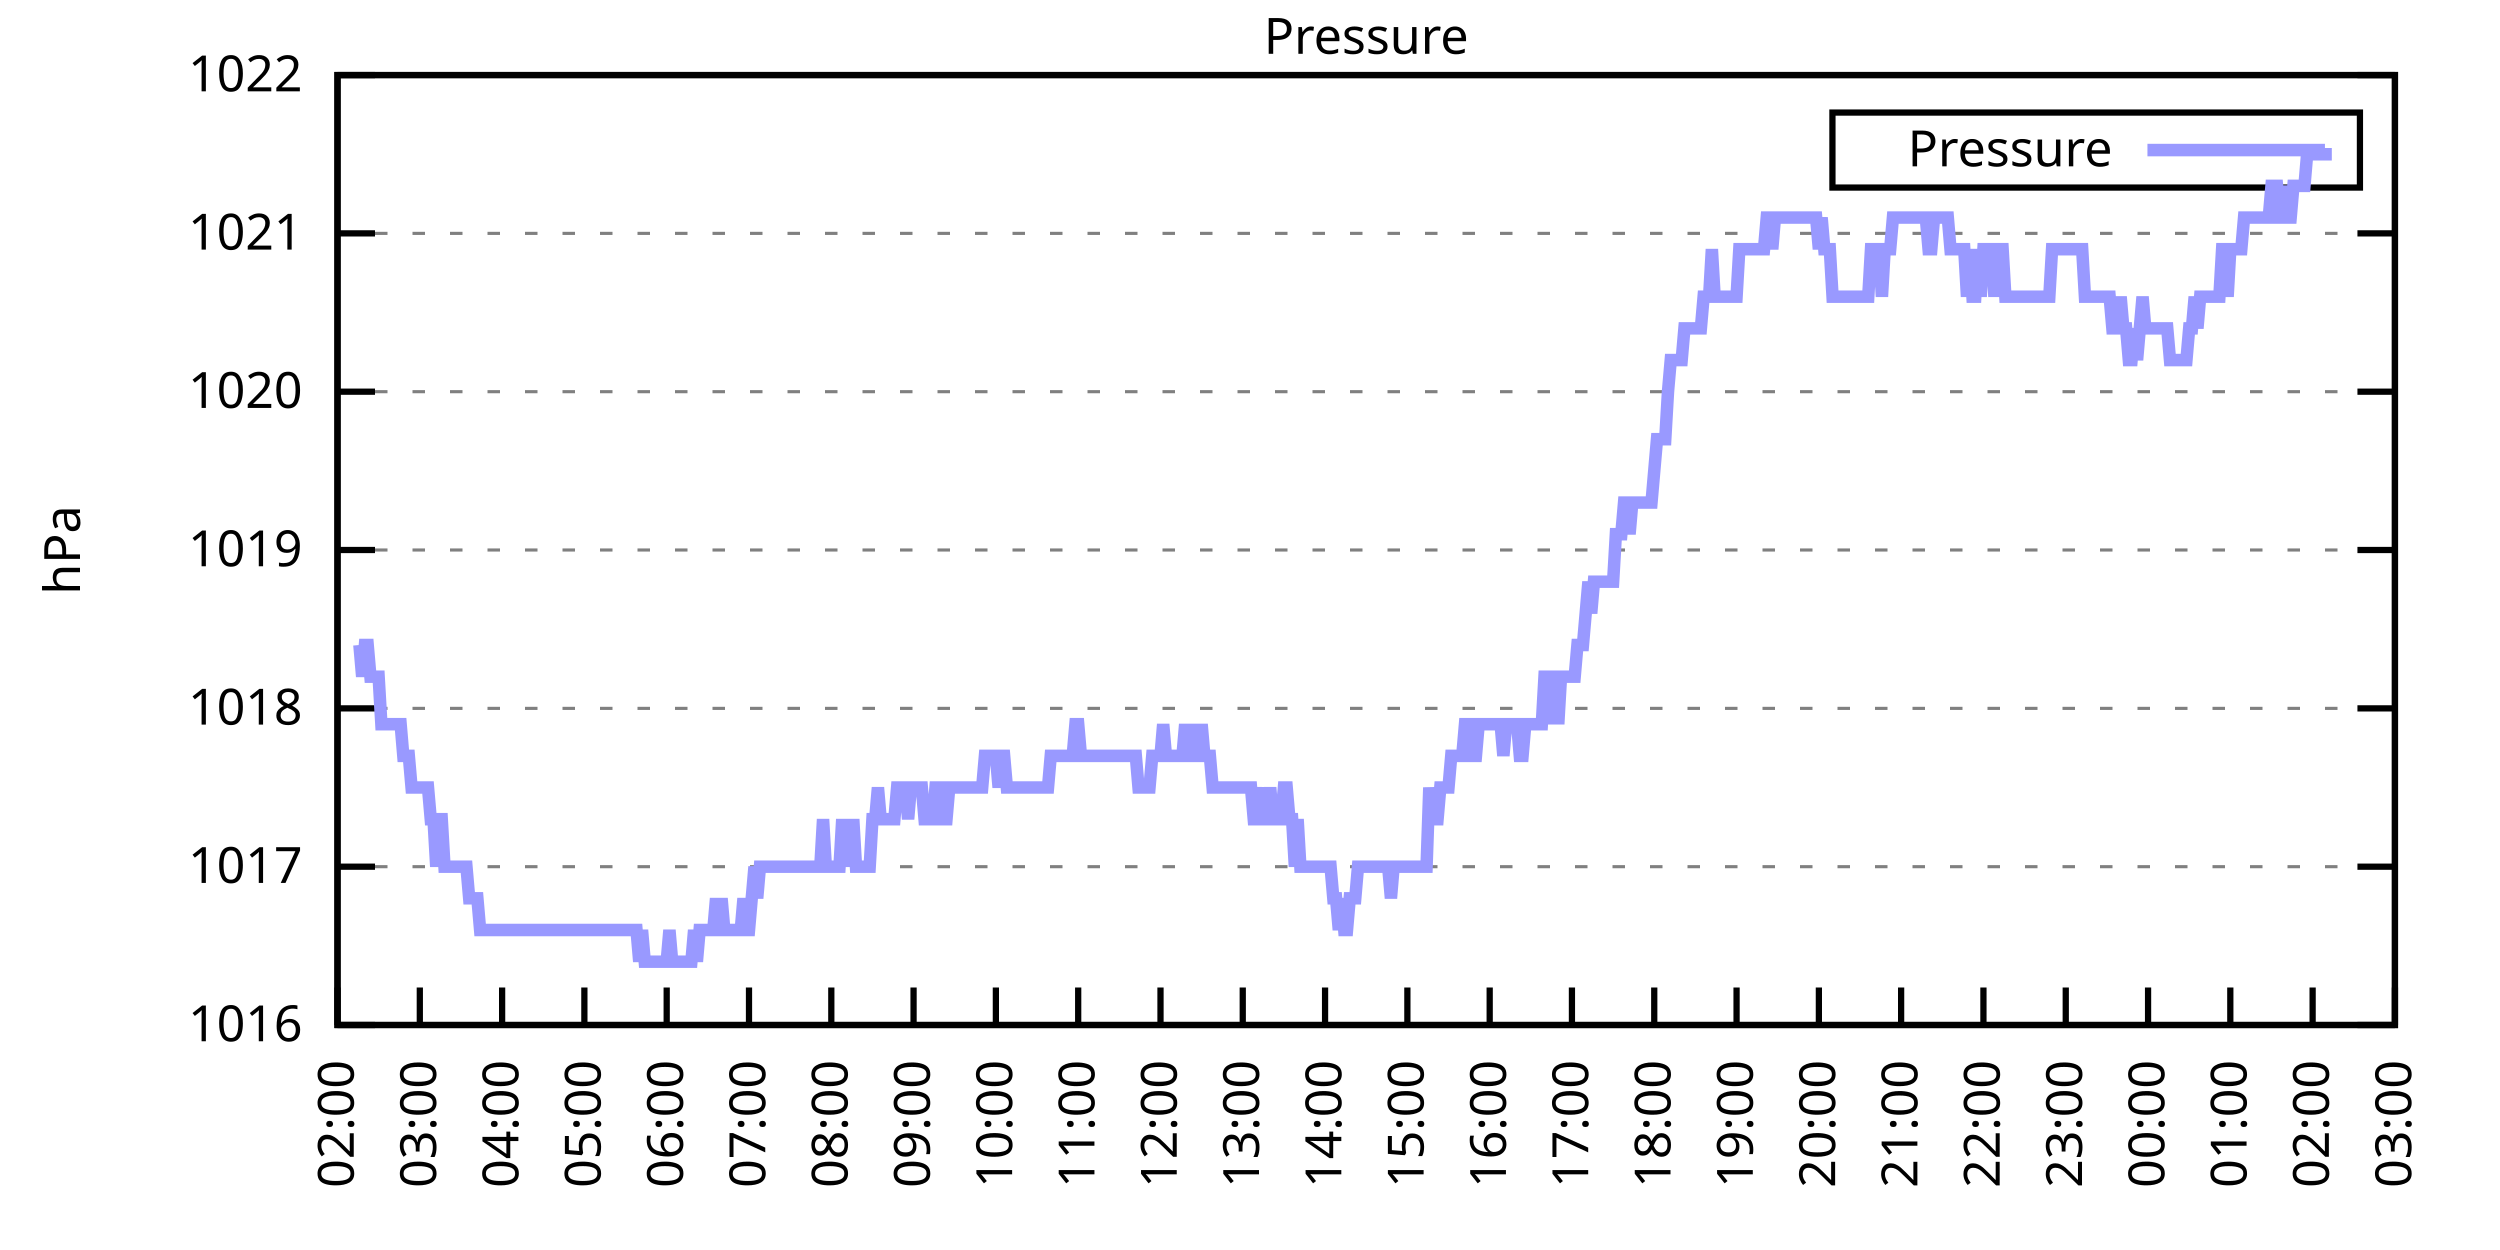
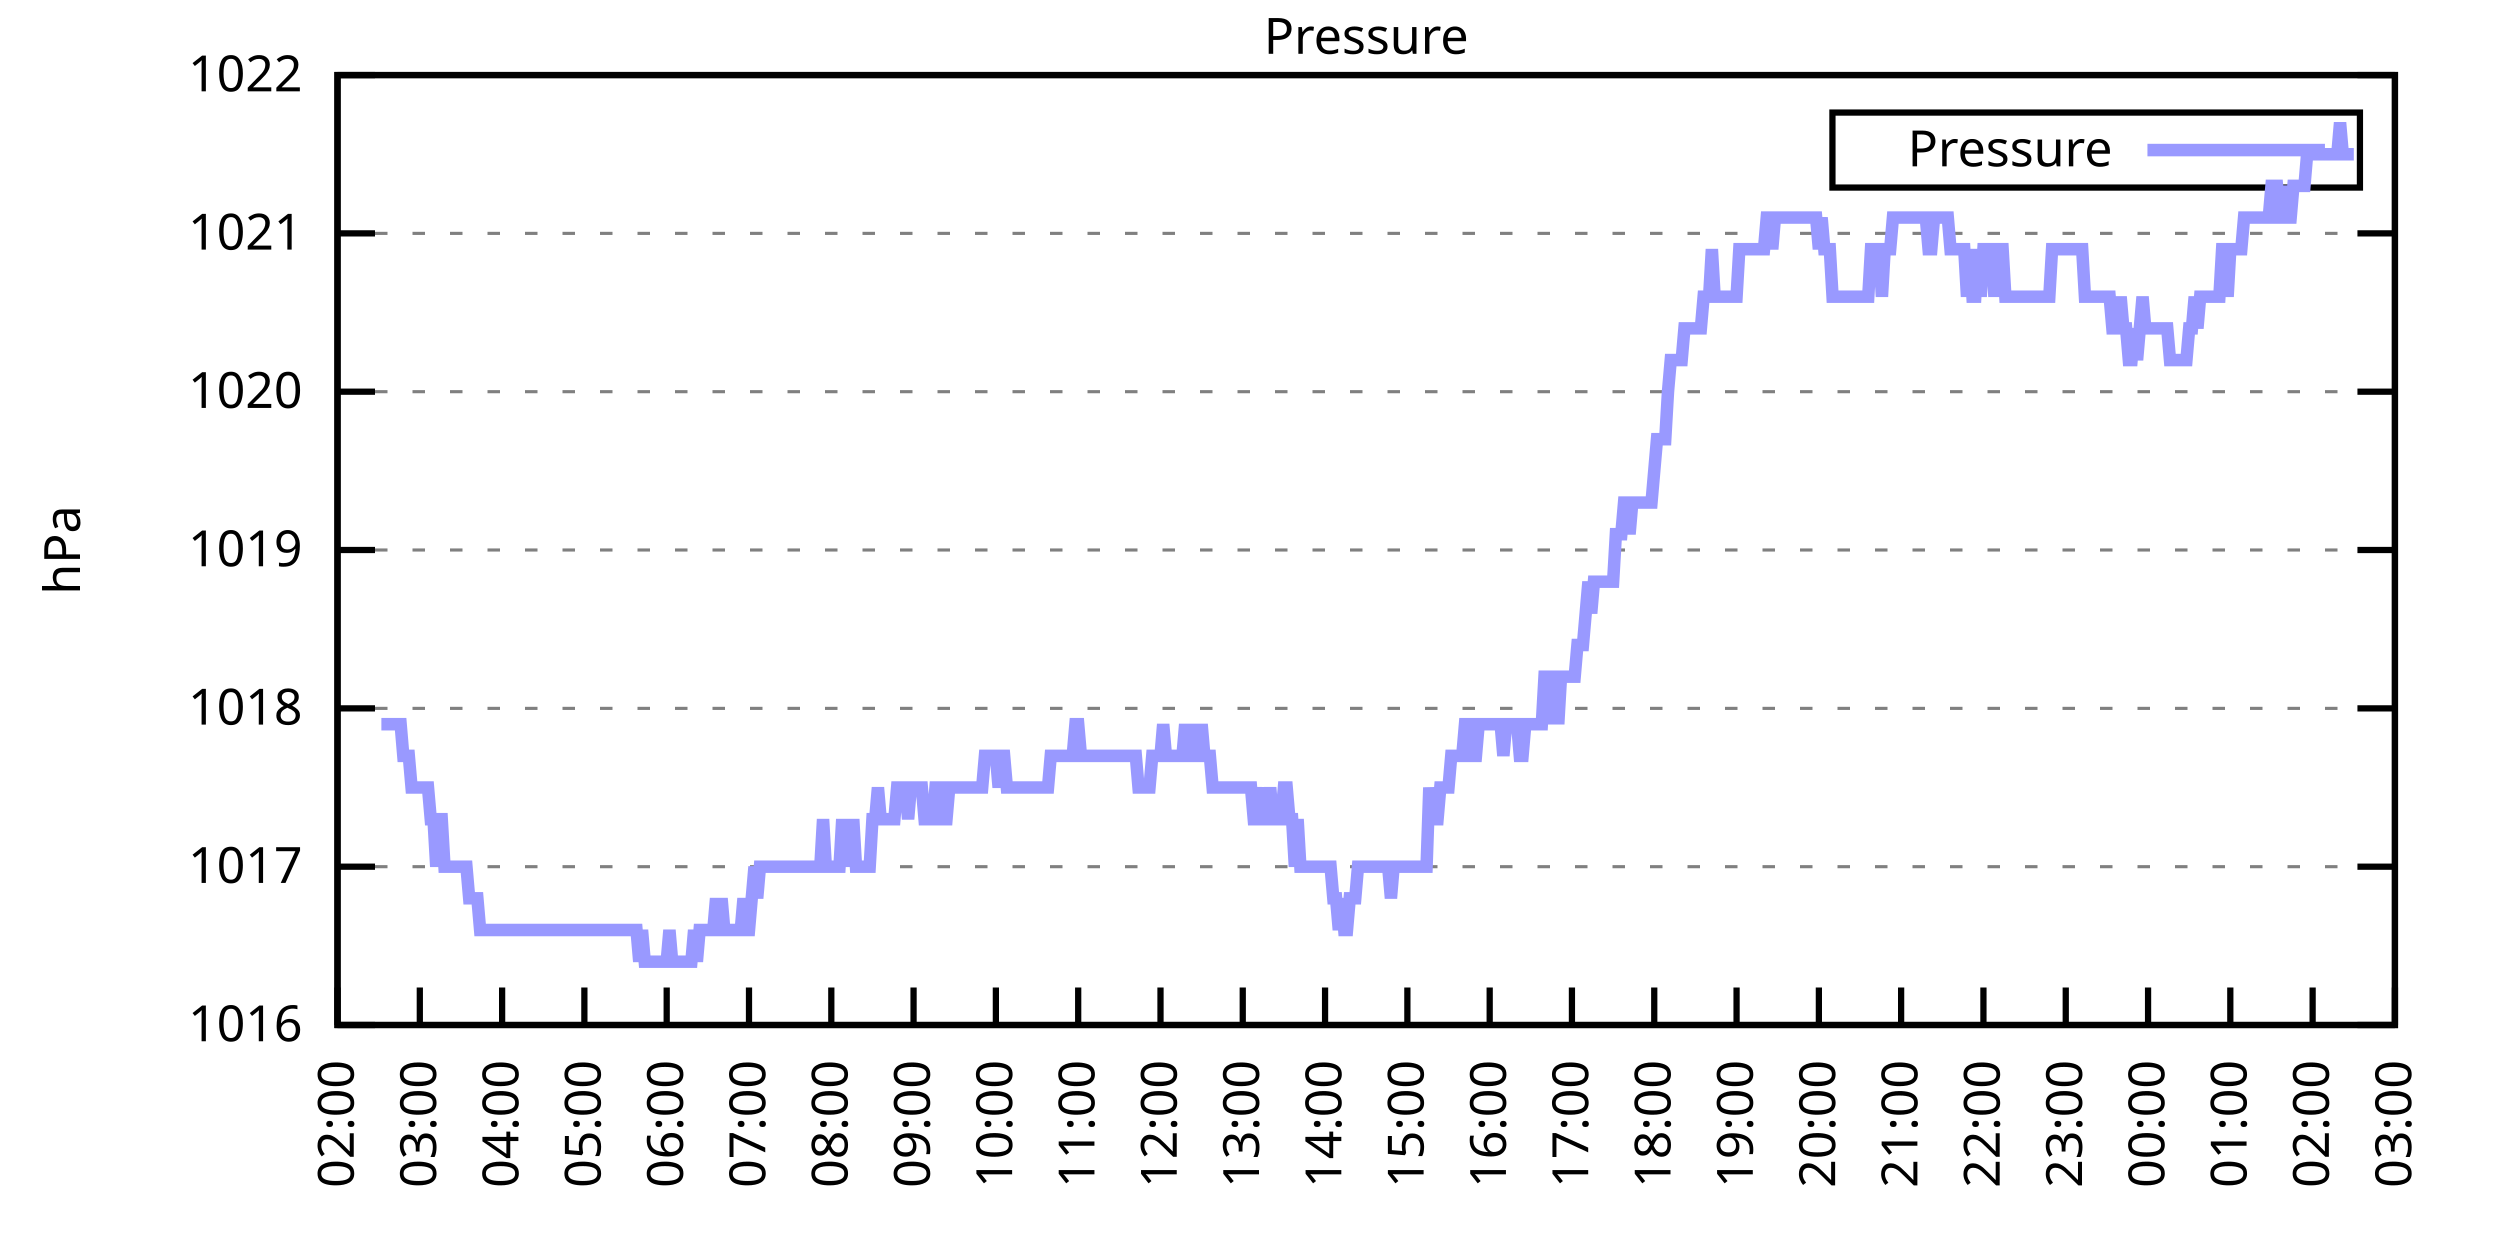
<svg xmlns="http://www.w3.org/2000/svg" xmlns:xlink="http://www.w3.org/1999/xlink" width="400" height="200" viewBox="0 0 400 200">
  <g id="gnuplot_canvas">
    <rect x="0" y="0" width="400" height="200" fill="none" />
    <defs>
      <circle id="gpDot" r="0.5" stroke-width="0.5" stroke="currentColor" />
      <path id="gpPt0" stroke-width="0.333" stroke="currentColor" d="M-1,0 h2 M0,-1 v2" />
      <path id="gpPt1" stroke-width="0.333" stroke="currentColor" d="M-1,-1 L1,1 M1,-1 L-1,1" />
      <path id="gpPt2" stroke-width="0.333" stroke="currentColor" d="M-1,0 L1,0 M0,-1 L0,1 M-1,-1 L1,1 M-1,1 L1,-1" />
      <rect id="gpPt3" stroke-width="0.333" stroke="currentColor" x="-1" y="-1" width="2" height="2" />
      <rect id="gpPt4" stroke-width="0.333" stroke="currentColor" fill="currentColor" x="-1" y="-1" width="2" height="2" />
      <circle id="gpPt5" stroke-width="0.333" stroke="currentColor" cx="0" cy="0" r="1" />
      <use xlink:href="#gpPt5" id="gpPt6" fill="currentColor" stroke="none" />
      <path id="gpPt7" stroke-width="0.333" stroke="currentColor" d="M0,-1.33 L-1.33,0.67 L1.33,0.67 z" />
      <use xlink:href="#gpPt7" id="gpPt8" fill="currentColor" stroke="none" />
      <use xlink:href="#gpPt7" id="gpPt9" stroke="currentColor" transform="rotate(180)" />
      <use xlink:href="#gpPt9" id="gpPt10" fill="currentColor" stroke="none" />
      <use xlink:href="#gpPt3" id="gpPt11" stroke="currentColor" transform="rotate(45)" />
      <use xlink:href="#gpPt11" id="gpPt12" fill="currentColor" stroke="none" />
      <path id="gpPt13" stroke-width="0.333" stroke="currentColor" d="M0,1.330 L1.265,0.411 L0.782,-1.067 L-0.782,-1.076 L-1.265,0.411 z" />
      <use xlink:href="#gpPt13" id="gpPt14" fill="currentColor" stroke="none" />
      <filter id="textbox" filterUnits="objectBoundingBox" x="0" y="0" height="1" width="1">
        <feFlood flood-color="white" flood-opacity="1" result="bgnd" />
        <feComposite in="SourceGraphic" in2="bgnd" operator="atop" />
      </filter>
      <filter id="greybox" filterUnits="objectBoundingBox" x="0" y="0" height="1" width="1">
        <feFlood flood-color="lightgrey" flood-opacity="1" result="grey" />
        <feComposite in="SourceGraphic" in2="grey" operator="atop" />
      </filter>
    </defs>
    <g fill="none" color="white" stroke="currentColor" stroke-width="1.00" stroke-linecap="butt" stroke-linejoin="miter">
</g>
    <g fill="none" color="black" stroke="currentColor" stroke-width="1.00" stroke-linecap="butt" stroke-linejoin="miter">
      <g stroke="none" shape-rendering="crispEdges">
        <polygon fill="rgb(255, 255, 255)" points="54.00,164.00 383.18,164.00 383.18,12.02 54.00,12.02 " />
      </g>
    </g>
    <g fill="none" color="black" stroke="currentColor" stroke-width="1.00" stroke-linecap="butt" stroke-linejoin="miter">
</g>
    <g fill="none" color="black" stroke="black" stroke-width="0.50" stroke-linecap="butt" stroke-linejoin="miter">
</g>
    <g fill="none" color="gray" stroke="currentColor" stroke-width="0.50" stroke-linecap="butt" stroke-linejoin="miter">
      <path stroke="gray" stroke-dasharray="2,4" class="gridline" d="M54.00,164.00 L383.19,164.00  " />
    </g>
    <g fill="none" color="gray" stroke="gray" stroke-width="1.00" stroke-linecap="butt" stroke-linejoin="miter">
</g>
    <g fill="none" color="black" stroke="currentColor" stroke-width="1.00" stroke-linecap="butt" stroke-linejoin="miter">
      <path stroke="black" d="M54.00,164.00 L60.00,164.00 M383.19,164.00 L377.19,164.00  " />
      <g transform="translate(48.40,166.60)" stroke="none" fill="black" font-family="Sans" font-size="8.00" text-anchor="end">
        <text>
          <tspan font-family="Sans"> 1016</tspan>
        </text>
      </g>
    </g>
    <g fill="none" color="black" stroke="currentColor" stroke-width="1.00" stroke-linecap="butt" stroke-linejoin="miter">
</g>
    <g fill="none" color="black" stroke="black" stroke-width="0.50" stroke-linecap="butt" stroke-linejoin="miter">
</g>
    <g fill="none" color="gray" stroke="currentColor" stroke-width="0.50" stroke-linecap="butt" stroke-linejoin="miter">
      <path stroke="gray" stroke-dasharray="2,4" class="gridline" d="M54.00,138.67 L383.19,138.67  " />
    </g>
    <g fill="none" color="gray" stroke="gray" stroke-width="1.00" stroke-linecap="butt" stroke-linejoin="miter">
</g>
    <g fill="none" color="black" stroke="currentColor" stroke-width="1.00" stroke-linecap="butt" stroke-linejoin="miter">
      <path stroke="black" d="M54.00,138.67 L60.00,138.67 M383.19,138.67 L377.19,138.67  " />
      <g transform="translate(48.40,141.27)" stroke="none" fill="black" font-family="Sans" font-size="8.00" text-anchor="end">
        <text>
          <tspan font-family="Sans"> 1017</tspan>
        </text>
      </g>
    </g>
    <g fill="none" color="black" stroke="currentColor" stroke-width="1.00" stroke-linecap="butt" stroke-linejoin="miter">
</g>
    <g fill="none" color="black" stroke="black" stroke-width="0.50" stroke-linecap="butt" stroke-linejoin="miter">
</g>
    <g fill="none" color="gray" stroke="currentColor" stroke-width="0.50" stroke-linecap="butt" stroke-linejoin="miter">
      <path stroke="gray" stroke-dasharray="2,4" class="gridline" d="M54.00,113.34 L383.19,113.34  " />
    </g>
    <g fill="none" color="gray" stroke="gray" stroke-width="1.00" stroke-linecap="butt" stroke-linejoin="miter">
</g>
    <g fill="none" color="black" stroke="currentColor" stroke-width="1.00" stroke-linecap="butt" stroke-linejoin="miter">
      <path stroke="black" d="M54.00,113.34 L60.00,113.34 M383.19,113.34 L377.19,113.34  " />
      <g transform="translate(48.40,115.94)" stroke="none" fill="black" font-family="Sans" font-size="8.00" text-anchor="end">
        <text>
          <tspan font-family="Sans"> 1018</tspan>
        </text>
      </g>
    </g>
    <g fill="none" color="black" stroke="currentColor" stroke-width="1.00" stroke-linecap="butt" stroke-linejoin="miter">
</g>
    <g fill="none" color="black" stroke="black" stroke-width="0.50" stroke-linecap="butt" stroke-linejoin="miter">
</g>
    <g fill="none" color="gray" stroke="currentColor" stroke-width="0.50" stroke-linecap="butt" stroke-linejoin="miter">
      <path stroke="gray" stroke-dasharray="2,4" class="gridline" d="M54.00,88.00 L383.19,88.00  " />
    </g>
    <g fill="none" color="gray" stroke="gray" stroke-width="1.00" stroke-linecap="butt" stroke-linejoin="miter">
</g>
    <g fill="none" color="black" stroke="currentColor" stroke-width="1.00" stroke-linecap="butt" stroke-linejoin="miter">
      <path stroke="black" d="M54.00,88.00 L60.00,88.00 M383.19,88.00 L377.19,88.00  " />
      <g transform="translate(48.40,90.60)" stroke="none" fill="black" font-family="Sans" font-size="8.00" text-anchor="end">
        <text>
          <tspan font-family="Sans"> 1019</tspan>
        </text>
      </g>
    </g>
    <g fill="none" color="black" stroke="currentColor" stroke-width="1.00" stroke-linecap="butt" stroke-linejoin="miter">
</g>
    <g fill="none" color="black" stroke="black" stroke-width="0.50" stroke-linecap="butt" stroke-linejoin="miter">
</g>
    <g fill="none" color="gray" stroke="currentColor" stroke-width="0.50" stroke-linecap="butt" stroke-linejoin="miter">
      <path stroke="gray" stroke-dasharray="2,4" class="gridline" d="M54.00,62.67 L383.19,62.67  " />
    </g>
    <g fill="none" color="gray" stroke="gray" stroke-width="1.00" stroke-linecap="butt" stroke-linejoin="miter">
</g>
    <g fill="none" color="black" stroke="currentColor" stroke-width="1.00" stroke-linecap="butt" stroke-linejoin="miter">
      <path stroke="black" d="M54.00,62.67 L60.00,62.67 M383.19,62.67 L377.19,62.67  " />
      <g transform="translate(48.40,65.27)" stroke="none" fill="black" font-family="Sans" font-size="8.00" text-anchor="end">
        <text>
          <tspan font-family="Sans"> 1020</tspan>
        </text>
      </g>
    </g>
    <g fill="none" color="black" stroke="currentColor" stroke-width="1.00" stroke-linecap="butt" stroke-linejoin="miter">
</g>
    <g fill="none" color="black" stroke="black" stroke-width="0.50" stroke-linecap="butt" stroke-linejoin="miter">
</g>
    <g fill="none" color="gray" stroke="currentColor" stroke-width="0.50" stroke-linecap="butt" stroke-linejoin="miter">
      <path stroke="gray" stroke-dasharray="2,4" class="gridline" d="M54.00,37.34 L383.19,37.34  " />
    </g>
    <g fill="none" color="gray" stroke="gray" stroke-width="1.00" stroke-linecap="butt" stroke-linejoin="miter">
</g>
    <g fill="none" color="black" stroke="currentColor" stroke-width="1.00" stroke-linecap="butt" stroke-linejoin="miter">
      <path stroke="black" d="M54.00,37.34 L60.00,37.34 M383.19,37.34 L377.19,37.34  " />
      <g transform="translate(48.40,39.94)" stroke="none" fill="black" font-family="Sans" font-size="8.00" text-anchor="end">
        <text>
          <tspan font-family="Sans"> 1021</tspan>
        </text>
      </g>
    </g>
    <g fill="none" color="black" stroke="currentColor" stroke-width="1.00" stroke-linecap="butt" stroke-linejoin="miter">
</g>
    <g fill="none" color="black" stroke="black" stroke-width="0.50" stroke-linecap="butt" stroke-linejoin="miter">
</g>
    <g fill="none" color="gray" stroke="currentColor" stroke-width="0.50" stroke-linecap="butt" stroke-linejoin="miter">
      <path stroke="gray" stroke-dasharray="2,4" class="gridline" d="M54.00,12.01 L383.19,12.01  " />
    </g>
    <g fill="none" color="gray" stroke="gray" stroke-width="1.00" stroke-linecap="butt" stroke-linejoin="miter">
</g>
    <g fill="none" color="black" stroke="currentColor" stroke-width="1.00" stroke-linecap="butt" stroke-linejoin="miter">
      <path stroke="black" d="M54.00,12.01 L60.00,12.01 M383.19,12.01 L377.19,12.01  " />
      <g transform="translate(48.40,14.61)" stroke="none" fill="black" font-family="Sans" font-size="8.00" text-anchor="end">
        <text>
          <tspan font-family="Sans"> 1022</tspan>
        </text>
      </g>
    </g>
    <g fill="none" color="black" stroke="currentColor" stroke-width="1.00" stroke-linecap="butt" stroke-linejoin="miter">
      <path stroke="black" d="M54.00,164.00 L54.00,158.00  " />
      <g transform="translate(56.60,169.60) rotate(270.00)" stroke="none" fill="black" font-family="Sans" font-size="8.00" text-anchor="end">
        <text>
          <tspan font-family="Sans">02:00</tspan>
        </text>
      </g>
    </g>
    <g fill="none" color="black" stroke="currentColor" stroke-width="1.00" stroke-linecap="butt" stroke-linejoin="miter">
      <path stroke="black" d="M67.17,164.00 L67.17,158.00  " />
      <g transform="translate(69.77,169.60) rotate(270.00)" stroke="none" fill="black" font-family="Sans" font-size="8.00" text-anchor="end">
        <text>
          <tspan font-family="Sans">03:00</tspan>
        </text>
      </g>
    </g>
    <g fill="none" color="black" stroke="currentColor" stroke-width="1.00" stroke-linecap="butt" stroke-linejoin="miter">
      <path stroke="black" d="M80.34,164.00 L80.34,158.00  " />
      <g transform="translate(82.94,169.60) rotate(270.00)" stroke="none" fill="black" font-family="Sans" font-size="8.00" text-anchor="end">
        <text>
          <tspan font-family="Sans">04:00</tspan>
        </text>
      </g>
    </g>
    <g fill="none" color="black" stroke="currentColor" stroke-width="1.00" stroke-linecap="butt" stroke-linejoin="miter">
      <path stroke="black" d="M93.50,164.00 L93.50,158.00  " />
      <g transform="translate(96.10,169.60) rotate(270.00)" stroke="none" fill="black" font-family="Sans" font-size="8.00" text-anchor="end">
        <text>
          <tspan font-family="Sans">05:00</tspan>
        </text>
      </g>
    </g>
    <g fill="none" color="black" stroke="currentColor" stroke-width="1.00" stroke-linecap="butt" stroke-linejoin="miter">
      <path stroke="black" d="M106.67,164.00 L106.67,158.00  " />
      <g transform="translate(109.27,169.60) rotate(270.00)" stroke="none" fill="black" font-family="Sans" font-size="8.00" text-anchor="end">
        <text>
          <tspan font-family="Sans">06:00</tspan>
        </text>
      </g>
    </g>
    <g fill="none" color="black" stroke="currentColor" stroke-width="1.00" stroke-linecap="butt" stroke-linejoin="miter">
      <path stroke="black" d="M119.84,164.00 L119.84,158.00  " />
      <g transform="translate(122.44,169.60) rotate(270.00)" stroke="none" fill="black" font-family="Sans" font-size="8.00" text-anchor="end">
        <text>
          <tspan font-family="Sans">07:00</tspan>
        </text>
      </g>
    </g>
    <g fill="none" color="black" stroke="currentColor" stroke-width="1.00" stroke-linecap="butt" stroke-linejoin="miter">
      <path stroke="black" d="M133.01,164.00 L133.01,158.00  " />
      <g transform="translate(135.61,169.60) rotate(270.00)" stroke="none" fill="black" font-family="Sans" font-size="8.00" text-anchor="end">
        <text>
          <tspan font-family="Sans">08:00</tspan>
        </text>
      </g>
    </g>
    <g fill="none" color="black" stroke="currentColor" stroke-width="1.00" stroke-linecap="butt" stroke-linejoin="miter">
      <path stroke="black" d="M146.17,164.00 L146.17,158.00  " />
      <g transform="translate(148.77,169.60) rotate(270.00)" stroke="none" fill="black" font-family="Sans" font-size="8.00" text-anchor="end">
        <text>
          <tspan font-family="Sans">09:00</tspan>
        </text>
      </g>
    </g>
    <g fill="none" color="black" stroke="currentColor" stroke-width="1.00" stroke-linecap="butt" stroke-linejoin="miter">
      <path stroke="black" d="M159.34,164.00 L159.34,158.00  " />
      <g transform="translate(161.94,169.60) rotate(270.00)" stroke="none" fill="black" font-family="Sans" font-size="8.00" text-anchor="end">
        <text>
          <tspan font-family="Sans">10:00</tspan>
        </text>
      </g>
    </g>
    <g fill="none" color="black" stroke="currentColor" stroke-width="1.00" stroke-linecap="butt" stroke-linejoin="miter">
      <path stroke="black" d="M172.51,164.00 L172.51,158.00  " />
      <g transform="translate(175.11,169.60) rotate(270.00)" stroke="none" fill="black" font-family="Sans" font-size="8.00" text-anchor="end">
        <text>
          <tspan font-family="Sans">11:00</tspan>
        </text>
      </g>
    </g>
    <g fill="none" color="black" stroke="currentColor" stroke-width="1.00" stroke-linecap="butt" stroke-linejoin="miter">
      <path stroke="black" d="M185.68,164.00 L185.68,158.00  " />
      <g transform="translate(188.28,169.60) rotate(270.00)" stroke="none" fill="black" font-family="Sans" font-size="8.00" text-anchor="end">
        <text>
          <tspan font-family="Sans">12:00</tspan>
        </text>
      </g>
    </g>
    <g fill="none" color="black" stroke="currentColor" stroke-width="1.00" stroke-linecap="butt" stroke-linejoin="miter">
      <path stroke="black" d="M198.84,164.00 L198.84,158.00  " />
      <g transform="translate(201.44,169.60) rotate(270.00)" stroke="none" fill="black" font-family="Sans" font-size="8.00" text-anchor="end">
        <text>
          <tspan font-family="Sans">13:00</tspan>
        </text>
      </g>
    </g>
    <g fill="none" color="black" stroke="currentColor" stroke-width="1.00" stroke-linecap="butt" stroke-linejoin="miter">
      <path stroke="black" d="M212.01,164.00 L212.01,158.00  " />
      <g transform="translate(214.61,169.60) rotate(270.00)" stroke="none" fill="black" font-family="Sans" font-size="8.00" text-anchor="end">
        <text>
          <tspan font-family="Sans">14:00</tspan>
        </text>
      </g>
    </g>
    <g fill="none" color="black" stroke="currentColor" stroke-width="1.00" stroke-linecap="butt" stroke-linejoin="miter">
      <path stroke="black" d="M225.18,164.00 L225.18,158.00  " />
      <g transform="translate(227.78,169.60) rotate(270.00)" stroke="none" fill="black" font-family="Sans" font-size="8.00" text-anchor="end">
        <text>
          <tspan font-family="Sans">15:00</tspan>
        </text>
      </g>
    </g>
    <g fill="none" color="black" stroke="currentColor" stroke-width="1.00" stroke-linecap="butt" stroke-linejoin="miter">
      <path stroke="black" d="M238.35,164.00 L238.35,158.00  " />
      <g transform="translate(240.95,169.60) rotate(270.00)" stroke="none" fill="black" font-family="Sans" font-size="8.00" text-anchor="end">
        <text>
          <tspan font-family="Sans">16:00</tspan>
        </text>
      </g>
    </g>
    <g fill="none" color="black" stroke="currentColor" stroke-width="1.00" stroke-linecap="butt" stroke-linejoin="miter">
      <path stroke="black" d="M251.51,164.00 L251.51,158.00  " />
      <g transform="translate(254.11,169.60) rotate(270.00)" stroke="none" fill="black" font-family="Sans" font-size="8.00" text-anchor="end">
        <text>
          <tspan font-family="Sans">17:00</tspan>
        </text>
      </g>
    </g>
    <g fill="none" color="black" stroke="currentColor" stroke-width="1.00" stroke-linecap="butt" stroke-linejoin="miter">
      <path stroke="black" d="M264.68,164.00 L264.68,158.00  " />
      <g transform="translate(267.28,169.60) rotate(270.00)" stroke="none" fill="black" font-family="Sans" font-size="8.00" text-anchor="end">
        <text>
          <tspan font-family="Sans">18:00</tspan>
        </text>
      </g>
    </g>
    <g fill="none" color="black" stroke="currentColor" stroke-width="1.00" stroke-linecap="butt" stroke-linejoin="miter">
      <path stroke="black" d="M277.85,164.00 L277.85,158.00  " />
      <g transform="translate(280.45,169.60) rotate(270.00)" stroke="none" fill="black" font-family="Sans" font-size="8.00" text-anchor="end">
        <text>
          <tspan font-family="Sans">19:00</tspan>
        </text>
      </g>
    </g>
    <g fill="none" color="black" stroke="currentColor" stroke-width="1.00" stroke-linecap="butt" stroke-linejoin="miter">
      <path stroke="black" d="M291.02,164.00 L291.02,158.00  " />
      <g transform="translate(293.62,169.60) rotate(270.00)" stroke="none" fill="black" font-family="Sans" font-size="8.00" text-anchor="end">
        <text>
          <tspan font-family="Sans">20:00</tspan>
        </text>
      </g>
    </g>
    <g fill="none" color="black" stroke="currentColor" stroke-width="1.00" stroke-linecap="butt" stroke-linejoin="miter">
      <path stroke="black" d="M304.18,164.00 L304.18,158.00  " />
      <g transform="translate(306.78,169.60) rotate(270.00)" stroke="none" fill="black" font-family="Sans" font-size="8.00" text-anchor="end">
        <text>
          <tspan font-family="Sans">21:00</tspan>
        </text>
      </g>
    </g>
    <g fill="none" color="black" stroke="currentColor" stroke-width="1.00" stroke-linecap="butt" stroke-linejoin="miter">
      <path stroke="black" d="M317.35,164.00 L317.35,158.00  " />
      <g transform="translate(319.95,169.60) rotate(270.00)" stroke="none" fill="black" font-family="Sans" font-size="8.00" text-anchor="end">
        <text>
          <tspan font-family="Sans">22:00</tspan>
        </text>
      </g>
    </g>
    <g fill="none" color="black" stroke="currentColor" stroke-width="1.00" stroke-linecap="butt" stroke-linejoin="miter">
      <path stroke="black" d="M330.52,164.00 L330.52,158.00  " />
      <g transform="translate(333.12,169.60) rotate(270.00)" stroke="none" fill="black" font-family="Sans" font-size="8.00" text-anchor="end">
        <text>
          <tspan font-family="Sans">23:00</tspan>
        </text>
      </g>
    </g>
    <g fill="none" color="black" stroke="currentColor" stroke-width="1.00" stroke-linecap="butt" stroke-linejoin="miter">
      <path stroke="black" d="M343.69,164.00 L343.69,158.00  " />
      <g transform="translate(346.29,169.60) rotate(270.00)" stroke="none" fill="black" font-family="Sans" font-size="8.00" text-anchor="end">
        <text>
          <tspan font-family="Sans">00:00</tspan>
        </text>
      </g>
    </g>
    <g fill="none" color="black" stroke="currentColor" stroke-width="1.00" stroke-linecap="butt" stroke-linejoin="miter">
      <path stroke="black" d="M356.85,164.00 L356.85,158.00  " />
      <g transform="translate(359.45,169.60) rotate(270.00)" stroke="none" fill="black" font-family="Sans" font-size="8.00" text-anchor="end">
        <text>
          <tspan font-family="Sans">01:00</tspan>
        </text>
      </g>
    </g>
    <g fill="none" color="black" stroke="currentColor" stroke-width="1.00" stroke-linecap="butt" stroke-linejoin="miter">
      <path stroke="black" d="M370.02,164.00 L370.02,158.00  " />
      <g transform="translate(372.62,169.60) rotate(270.00)" stroke="none" fill="black" font-family="Sans" font-size="8.00" text-anchor="end">
        <text>
          <tspan font-family="Sans">02:00</tspan>
        </text>
      </g>
    </g>
    <g fill="none" color="black" stroke="currentColor" stroke-width="1.00" stroke-linecap="butt" stroke-linejoin="miter">
      <path stroke="black" d="M383.19,164.00 L383.19,158.00  " />
      <g transform="translate(385.79,169.60) rotate(270.00)" stroke="none" fill="black" font-family="Sans" font-size="8.00" text-anchor="end">
        <text>
          <tspan font-family="Sans">03:00</tspan>
        </text>
      </g>
    </g>
    <g fill="none" color="black" stroke="currentColor" stroke-width="1.00" stroke-linecap="butt" stroke-linejoin="miter">
</g>
    <g fill="none" color="black" stroke="currentColor" stroke-width="1.00" stroke-linecap="butt" stroke-linejoin="miter">
      <path stroke="black" d="M54.00,12.01 L54.00,164.00 L383.19,164.00 L383.19,12.01 L54.00,12.01 Z  " />
    </g>
    <g fill="none" color="black" stroke="currentColor" stroke-width="1.00" stroke-linecap="butt" stroke-linejoin="miter">
</g>
    <g fill="none" color="black" stroke="currentColor" stroke-width="1.00" stroke-linecap="butt" stroke-linejoin="miter">
      <path stroke="black" d="M293.19,30.01 L293.19,18.01 L377.59,18.01 L377.59,30.01 L293.19,30.01 Z  " />
    </g>
    <g id="Pressure_plot_1">
      <g fill="none" color="white" stroke="black" stroke-width="2.00" stroke-linecap="butt" stroke-linejoin="miter">
</g>
      <g fill="none" color="black" stroke="currentColor" stroke-width="2.00" stroke-linecap="butt" stroke-linejoin="miter">
        <g transform="translate(337.99,26.61)" stroke="none" fill="black" font-family="Sans" font-size="8.00" text-anchor="end">
          <text>
            <tspan font-family="Sans">Pressure</tspan>
          </text>
        </g>
      </g>
      <g fill="none" color="black" stroke="currentColor" stroke-width="2.00" stroke-linecap="butt" stroke-linejoin="miter">
-         <path stroke="rgb(153, 153, 255)" d="M343.59,24.01 L371.99,24.01 M57.51,103.20 L57.95,108.27 L58.39,103.20 L58.83,103.20 L59.27,108.27 L59.71,108.27   L60.14,108.27 L60.58,108.27 L61.02,115.87 L61.46,115.87 L61.90,115.87 L62.34,115.87 L62.78,115.87 L63.22,115.87   L63.66,115.87 L64.10,115.87 L64.53,120.94 L64.97,120.94 L65.41,120.94 L65.85,126.00 L66.29,126.00 L66.73,126.00   L67.17,126.00 L67.61,126.00 L68.05,126.00 L68.48,126.00 L68.92,131.07 L69.36,131.07 L69.80,138.67 L70.24,131.07   L70.68,131.07 L71.12,138.67 L71.56,138.67 L72.00,138.67 L72.43,138.67 L72.87,138.67 L73.31,138.67 L73.75,138.67   L74.19,138.67 L74.63,138.67 L75.07,143.73 L75.51,143.73 L75.95,143.73 L76.38,143.73 L76.82,148.80 L77.26,148.80   L77.70,148.80 L78.14,148.80 L78.58,148.80 L79.02,148.80 L79.46,148.80 L79.90,148.80 L80.34,148.80 L80.77,148.80   L81.21,148.80 L81.65,148.80 L82.09,148.80 L82.53,148.80 L82.97,148.80 L83.41,148.80 L83.85,148.80 L84.29,148.80   L84.72,148.80 L85.16,148.80 L85.60,148.80 L86.04,148.80 L86.48,148.80 L86.92,148.80 L87.36,148.80 L87.80,148.80   L88.24,148.80 L88.67,148.80 L89.11,148.80 L89.55,148.80 L89.99,148.80 L90.43,148.80 L90.87,148.80 L91.31,148.80   L91.75,148.80 L92.19,148.80 L92.62,148.80 L93.06,148.80 L93.50,148.80 L93.94,148.80 L94.38,148.80 L94.82,148.80   L95.26,148.80 L95.70,148.80 L96.14,148.80 L96.58,148.80 L97.01,148.80 L97.45,148.80 L97.89,148.80 L98.33,148.80   L98.77,148.80 L99.21,148.80 L99.65,148.80 L100.09,148.80 L100.53,148.80 L100.96,148.80 L101.40,148.80 L101.84,148.80   L102.28,153.87 L102.72,148.80 L103.16,153.87 L103.60,153.87 L104.04,153.87 L104.48,153.87 L104.91,153.87 L105.35,153.87   L105.79,153.87 L106.23,153.87 L106.67,153.87 L107.11,148.80 L107.55,153.87 L107.99,153.87 L108.43,153.87 L108.87,153.87   L109.30,153.87 L109.74,153.87 L110.18,153.87 L110.62,153.87 L111.06,148.80 L111.50,153.87 L111.94,148.80 L112.38,148.80   L112.82,148.80 L113.25,148.80 L113.69,148.80 L114.13,148.80 L114.57,143.73 L115.01,148.80 L115.45,143.73 L115.89,148.80   L116.33,148.80 L116.77,148.80 L117.20,148.80 L117.64,148.80 L118.08,148.80 L118.52,148.80 L118.96,143.73 L119.40,148.80   L119.84,148.80 L120.28,143.73 L120.72,138.67 L121.15,143.73 L121.59,138.67 L122.03,138.67 L122.47,138.67 L122.91,138.67   L123.35,138.67 L123.79,138.67 L124.23,138.67 L124.67,138.67 L125.11,138.67 L125.54,138.67 L125.98,138.67 L126.42,138.67   L126.86,138.67 L127.30,138.67 L127.74,138.67 L128.18,138.67 L128.62,138.67 L129.06,138.67 L129.49,138.67 L129.93,138.67   L130.37,138.67 L130.81,138.67 L131.25,138.67 L131.69,131.07 L132.13,138.67 L132.57,138.67 L133.01,138.67 L133.44,138.67   L133.88,138.67 L134.32,138.67 L134.76,131.07 L135.20,138.67 L135.64,131.07 L136.08,138.67 L136.52,131.07 L136.96,138.67   L137.39,138.67 L137.83,138.67 L138.27,138.67 L138.71,138.67 L139.15,138.67 L139.59,131.07 L140.03,131.07 L140.47,126.00   L140.91,131.07 L141.35,131.07 L141.78,131.07 L142.22,131.07 L142.66,131.07 L143.10,131.07 L143.54,126.00 L143.98,126.00   L144.42,126.00 L144.86,126.00 L145.30,131.07 L145.73,126.00 L146.17,126.00 L146.61,126.00 L147.05,126.00 L147.49,126.00   L147.93,131.07 L148.37,131.07 L148.81,131.07 L149.25,131.07 L149.68,126.00 L150.12,126.00 L150.56,126.00 L151.00,131.07   L151.44,131.07 L151.88,126.00 L152.32,126.00 L152.76,126.00 L153.20,126.00 L153.63,126.00 L154.07,126.00 L154.51,126.00   L154.95,126.00 L155.39,126.00 L155.83,126.00 L156.27,126.00 L156.71,126.00 L157.15,126.00 L157.59,120.94 L158.02,120.94   L158.46,120.94 L158.90,120.94 L159.34,120.94 L159.78,126.00 L160.22,120.94 L160.66,120.94 L161.10,126.00 L161.54,126.00   L161.97,126.00 L162.41,126.00 L162.85,126.00 L163.29,126.00 L163.73,126.00 L164.17,126.00 L164.61,126.00 L165.05,126.00   L165.49,126.00 L165.92,126.00 L166.36,126.00 L166.80,126.00 L167.24,126.00 L167.68,126.00 L168.12,120.94 L168.56,120.94   L169.00,120.94 L169.44,120.94 L169.87,120.94 L170.31,120.94 L170.75,120.94 L171.19,120.94 L171.63,120.94 L172.07,115.87   L172.51,115.87 L172.95,120.94 L173.39,120.94 L173.83,120.94 L174.26,120.94 L174.70,120.94 L175.14,120.94 L175.58,120.94   L176.02,120.94 L176.46,120.94 L176.90,120.94 L177.34,120.94 L177.78,120.94 L178.21,120.94 L178.65,120.94 L179.09,120.94   L179.53,120.94 L179.97,120.94 L180.41,120.94 L180.85,120.94 L181.29,120.94 L181.73,120.94 L182.16,126.00 L182.60,126.00   L183.04,126.00 L183.48,126.00 L183.92,126.00 L184.36,120.94 L184.80,120.94 L185.24,120.94 L185.68,120.94 L186.11,115.87   L186.55,120.94 L186.99,120.94 L187.43,120.94 L187.87,120.94 L188.31,120.94 L188.75,120.94 L189.19,120.94 L189.63,115.87   L190.07,120.94 L190.50,115.87 L190.94,120.94 L191.38,120.94 L191.82,120.94 L192.26,115.87 L192.70,120.94 L193.14,120.94   L193.58,120.94 L194.02,126.00 L194.45,126.00 L194.89,126.00 L195.33,126.00 L195.77,126.00 L196.21,126.00 L196.65,126.00   L197.09,126.00 L197.53,126.00 L197.97,126.00 L198.40,126.00 L198.84,126.00 L199.28,126.00 L199.72,126.00 L200.16,126.00   L200.60,131.07 L201.04,131.07 L201.48,131.07 L201.92,126.00 L202.35,131.07 L202.79,131.07 L203.23,126.00 L203.67,131.07   L204.11,131.07 L204.55,131.07 L204.99,131.07 L205.43,126.00 L205.87,126.00 L206.31,131.07 L206.74,131.07 L207.18,138.67   L207.62,131.07 L208.06,138.67 L208.50,138.67 L208.94,138.67 L209.38,138.67 L209.82,138.67 L210.26,138.67 L210.69,138.67   L211.13,138.67 L211.57,138.67 L212.01,138.67 L212.45,138.67 L212.89,138.67 L213.33,143.73 L213.77,143.73 L214.21,148.80   L214.64,143.73 L215.08,148.80 L215.52,148.80 L215.96,143.73 L216.40,143.73 L216.84,143.73 L217.28,138.67 L217.72,138.67   L218.16,138.67 L218.60,138.67 L219.03,138.67 L219.47,138.67 L219.91,138.67 L220.35,138.67 L220.79,138.67 L221.23,138.67   L221.67,138.67 L222.11,138.67 L222.55,143.73 L222.98,138.67 L223.42,138.67 L223.86,138.67 L224.30,138.67 L224.74,138.67   L225.18,138.67 L225.62,138.67 L226.06,138.67 L226.50,138.67 L226.93,138.67 L227.37,138.67 L227.81,138.67 L228.25,138.67   L228.69,126.00 L229.13,131.07 L229.57,131.07 L230.01,131.07 L230.45,126.00 L230.88,126.00 L231.32,126.00 L231.76,126.00   L232.20,120.94 L232.64,120.94 L233.08,120.94 L233.52,120.94 L233.96,120.94 L234.40,115.87 L234.84,115.87 L235.27,115.87   L235.71,120.94 L236.15,120.94 L236.59,115.87 L237.03,115.87 L237.47,115.87 L237.91,115.87 L238.35,115.87 L238.79,115.87   L239.22,115.87 L239.66,115.87 L240.10,115.87 L240.54,120.94 L240.98,115.87 L241.42,115.87 L241.86,115.87 L242.30,115.87   L242.74,115.87 L243.17,120.94 L243.61,120.94 L244.05,115.87 L244.49,115.87 L244.93,115.87 L245.37,115.87 L245.81,115.87   L246.25,115.87 L246.69,115.87 L247.12,108.27 L247.56,108.27 L248.00,108.27 L248.44,115.87 L248.88,108.27 L249.32,115.87   L249.76,108.27 L250.20,108.27 L250.64,108.27 L251.08,108.27 L251.51,108.27 L251.95,108.27 L252.39,103.20 L252.83,103.20   L253.27,103.20 L253.71,98.14 L254.15,93.07 L254.59,98.14 L255.03,93.07 L255.46,93.07 L255.90,93.07 L256.34,93.07   L256.78,93.07 L257.22,93.07 L257.66,93.07 L258.10,93.07 L258.54,85.47 L258.98,85.47 L259.41,85.47 L259.85,80.41   L260.29,80.41 L260.73,85.47 L261.17,80.41 L261.61,80.41 L262.05,80.41 L262.49,80.41 L262.93,80.41 L263.36,80.41   L263.80,80.41 L264.24,80.41 L264.68,75.34 L265.12,70.27 L265.56,70.27 L266.00,70.27 L266.44,70.27 L266.88,62.67   L267.32,57.61 L267.75,57.61 L268.19,57.61 L268.63,57.61 L269.07,57.61 L269.51,52.54 L269.95,52.54 L270.39,52.54   L270.83,52.54 L271.27,52.54 L271.70,52.54 L272.14,52.54 L272.58,47.47 L273.02,47.47 L273.46,47.47 L273.90,39.87   L274.34,47.47 L274.78,47.47 L275.22,47.47 L275.65,47.47 L276.09,47.47 L276.53,47.47 L276.97,47.47 L277.41,47.47   L277.85,47.47 L278.29,39.87 L278.73,39.87 L279.17,39.87 L279.60,39.87 L280.04,39.87 L280.48,39.87 L280.92,39.87   L281.36,39.87 L281.80,39.87 L282.24,39.87 L282.68,34.81 L283.12,34.81 L283.56,39.87 L283.99,34.81 L284.43,34.81   L284.87,34.81 L285.31,34.81 L285.75,34.81 L286.19,34.81 L286.63,34.81 L287.07,34.81 L287.51,34.81 L287.94,34.81   L288.38,34.81 L288.82,34.81 L289.26,34.81 L289.70,34.81 L290.14,34.81 L290.58,34.81 L291.02,39.87 L291.46,34.81   L291.89,39.87 L292.33,39.87 L292.77,39.87 L293.21,47.47 L293.65,47.47 L294.09,47.47 L294.53,47.47 L294.97,47.47   L295.41,47.47 L295.84,47.47 L296.28,47.47 L296.72,47.47 L297.16,47.47 L297.60,47.47 L298.04,47.47 L298.48,47.47   L298.92,47.47 L299.36,39.87 L299.80,39.87 L300.23,39.87 L300.67,39.87 L301.11,47.47 L301.55,39.87 L301.99,39.87   L302.43,39.87 L302.87,34.81 L303.31,34.81 L303.75,34.81 L304.18,34.81 L304.62,34.81 L305.06,34.81 L305.50,34.81   L305.94,34.81 L306.38,34.81 L306.82,34.81 L307.26,34.81 L307.70,34.81 L308.13,34.81 L308.57,39.87 L309.01,39.87   L309.45,34.81 L309.89,34.81 L310.33,34.81 L310.77,34.81 L311.21,34.81 L311.65,34.81 L312.08,39.87 L312.52,39.87   L312.96,39.87 L313.40,39.87 L313.84,39.87 L314.28,39.87 L314.72,47.47 L315.16,39.87 L315.60,47.47 L316.04,47.47   L316.47,39.87 L316.91,47.47 L317.35,39.87 L317.79,39.87 L318.23,39.87 L318.67,39.87 L319.11,47.47 L319.55,39.87   L319.99,39.87 L320.42,39.87 L320.86,47.47 L321.30,47.47 L321.74,47.47 L322.18,47.47 L322.62,47.47 L323.06,47.47   L323.50,47.47 L323.94,47.47 L324.37,47.47 L324.81,47.47 L325.25,47.47 L325.69,47.47 L326.13,47.47 L326.57,47.47   L327.01,47.47 L327.45,47.47 L327.89,47.47 L328.33,39.87 L328.76,39.87 L329.20,39.87 L329.64,39.87 L330.08,39.87   L330.52,39.87 L330.96,39.87 L331.40,39.87 L331.84,39.87 L332.28,39.87 L332.71,39.87 L333.15,39.87 L333.59,47.47   L334.03,47.47 L334.47,47.47 L334.91,47.47 L335.35,47.47 L335.79,47.47 L336.23,47.47 L336.66,47.47 L337.10,47.47   L337.54,47.47 L337.98,52.54 L338.42,52.54 L338.86,52.54 L339.30,47.47 L339.74,52.54 L340.18,52.54 L340.61,57.61   L341.05,57.61 L341.49,52.54 L341.93,57.61 L342.37,52.54 L342.81,47.47 L343.25,52.54 L343.69,52.54 L344.13,52.54   L344.57,52.54 L345.00,52.54 L345.44,52.54 L345.88,52.54 L346.32,52.54 L346.76,52.54 L347.20,57.61 L347.64,57.61   L348.08,57.61 L348.52,57.61 L348.95,57.61 L349.39,57.61 L349.83,57.61 L350.27,52.54 L350.71,52.54 L351.15,47.47   L351.59,52.54 L352.03,47.47 L352.47,47.47 L352.90,47.47 L353.34,47.47 L353.78,47.47 L354.22,47.47 L354.66,47.47   L355.10,47.47 L355.54,39.87 L355.98,39.87 L356.42,47.47 L356.85,39.87 L357.29,39.87 L357.73,39.87 L358.17,39.87   L358.61,39.87 L359.05,34.81 L359.49,34.81 L359.93,34.81 L360.37,34.81 L360.81,34.81 L361.24,34.81 L361.68,34.81   L362.12,34.81 L362.56,34.81 L363.00,34.81 L363.44,29.74 L363.88,29.74 L364.32,29.74 L364.76,34.81 L365.19,34.81   L365.63,29.74 L366.07,34.81 L366.51,34.81 L366.95,29.74 L367.39,29.74 L367.83,29.74 L368.27,29.74 L368.71,29.74   L369.14,24.68 L369.58,24.68 L370.02,24.68 L370.46,24.68 L370.90,24.68 L371.34,24.68 L371.78,24.68 L372.22,24.68   L372.66,24.68 L373.09,24.68  " />
+         <path stroke="rgb(153, 153, 255)" d="M343.59,24.01 L371.99,24.01 M61.02,115.87 L61.46,115.87 L61.90,115.87 L62.34,115.87 L62.78,115.87 L63.22,115.87   L63.66,115.87 L64.10,115.87 L64.53,120.94 L64.97,120.94 L65.41,120.94 L65.85,126.00 L66.29,126.00 L66.73,126.00   L67.17,126.00 L67.61,126.00 L68.05,126.00 L68.48,126.00 L68.92,131.07 L69.36,131.07 L69.80,138.67 L70.24,131.07   L70.68,131.07 L71.12,138.67 L71.56,138.67 L72.00,138.67 L72.43,138.67 L72.87,138.67 L73.31,138.67 L73.75,138.67   L74.19,138.67 L74.63,138.67 L75.07,143.73 L75.51,143.73 L75.95,143.73 L76.38,143.73 L76.82,148.80 L77.26,148.80   L77.70,148.80 L78.14,148.80 L78.58,148.80 L79.02,148.80 L79.46,148.80 L79.90,148.80 L80.34,148.80 L80.77,148.80   L81.21,148.80 L81.65,148.80 L82.09,148.80 L82.53,148.80 L82.97,148.80 L83.41,148.80 L83.85,148.80 L84.29,148.80   L84.72,148.80 L85.16,148.80 L85.60,148.80 L86.04,148.80 L86.48,148.80 L86.92,148.80 L87.36,148.80 L87.80,148.80   L88.24,148.80 L88.67,148.80 L89.11,148.80 L89.55,148.80 L89.99,148.80 L90.43,148.80 L90.87,148.80 L91.31,148.80   L91.75,148.80 L92.19,148.80 L92.62,148.80 L93.06,148.80 L93.50,148.80 L93.94,148.80 L94.38,148.80 L94.82,148.80   L95.26,148.80 L95.70,148.80 L96.14,148.80 L96.58,148.80 L97.01,148.80 L97.45,148.80 L97.89,148.80 L98.33,148.80   L98.77,148.80 L99.21,148.80 L99.65,148.80 L100.09,148.80 L100.53,148.80 L100.96,148.80 L101.40,148.80 L101.84,148.80   L102.28,153.87 L102.72,148.80 L103.16,153.87 L103.60,153.87 L104.04,153.87 L104.48,153.87 L104.91,153.87 L105.35,153.87   L105.79,153.87 L106.23,153.87 L106.67,153.87 L107.11,148.80 L107.55,153.87 L107.99,153.87 L108.43,153.87 L108.87,153.87   L109.30,153.87 L109.74,153.87 L110.18,153.87 L110.62,153.87 L111.06,148.80 L111.50,153.87 L111.94,148.80 L112.38,148.80   L112.82,148.80 L113.25,148.80 L113.69,148.80 L114.13,148.80 L114.57,143.73 L115.01,148.80 L115.45,143.73 L115.89,148.80   L116.33,148.80 L116.77,148.80 L117.20,148.80 L117.64,148.80 L118.08,148.80 L118.52,148.80 L118.96,143.73 L119.40,148.80   L119.84,148.80 L120.28,143.73 L120.72,138.67 L121.15,143.73 L121.59,138.67 L122.03,138.67 L122.47,138.67 L122.91,138.67   L123.35,138.67 L123.79,138.67 L124.23,138.67 L124.67,138.67 L125.11,138.67 L125.54,138.67 L125.98,138.67 L126.42,138.67   L126.86,138.67 L127.30,138.67 L127.74,138.67 L128.18,138.67 L128.62,138.67 L129.06,138.67 L129.49,138.67 L129.93,138.67   L130.37,138.67 L130.81,138.67 L131.25,138.67 L131.69,131.07 L132.13,138.67 L132.57,138.67 L133.01,138.67 L133.44,138.67   L133.88,138.67 L134.32,138.67 L134.76,131.07 L135.20,138.67 L135.64,131.07 L136.08,138.67 L136.52,131.07 L136.96,138.67   L137.39,138.67 L137.83,138.67 L138.27,138.67 L138.71,138.67 L139.15,138.67 L139.59,131.07 L140.03,131.07 L140.47,126.00   L140.91,131.07 L141.35,131.07 L141.78,131.07 L142.22,131.07 L142.66,131.07 L143.10,131.07 L143.54,126.00 L143.98,126.00   L144.42,126.00 L144.86,126.00 L145.30,131.07 L145.73,126.00 L146.17,126.00 L146.61,126.00 L147.05,126.00 L147.49,126.00   L147.93,131.07 L148.37,131.07 L148.81,131.07 L149.25,131.07 L149.68,126.00 L150.12,126.00 L150.56,126.00 L151.00,131.07   L151.44,131.07 L151.88,126.00 L152.32,126.00 L152.76,126.00 L153.20,126.00 L153.63,126.00 L154.07,126.00 L154.51,126.00   L154.95,126.00 L155.39,126.00 L155.83,126.00 L156.27,126.00 L156.71,126.00 L157.15,126.00 L157.59,120.94 L158.02,120.94   L158.46,120.94 L158.90,120.94 L159.34,120.94 L159.78,126.00 L160.22,120.94 L160.66,120.94 L161.10,126.00 L161.54,126.00   L161.97,126.00 L162.41,126.00 L162.85,126.00 L163.29,126.00 L163.73,126.00 L164.17,126.00 L164.61,126.00 L165.05,126.00   L165.49,126.00 L165.92,126.00 L166.36,126.00 L166.80,126.00 L167.24,126.00 L167.68,126.00 L168.12,120.94 L168.56,120.94   L169.00,120.94 L169.44,120.94 L169.87,120.94 L170.31,120.94 L170.75,120.94 L171.19,120.94 L171.63,120.94 L172.07,115.87   L172.51,115.87 L172.95,120.94 L173.39,120.94 L173.83,120.94 L174.26,120.94 L174.70,120.94 L175.14,120.94 L175.58,120.94   L176.02,120.94 L176.46,120.94 L176.90,120.94 L177.34,120.94 L177.78,120.94 L178.21,120.94 L178.65,120.94 L179.09,120.94   L179.53,120.94 L179.97,120.94 L180.41,120.94 L180.85,120.94 L181.29,120.94 L181.73,120.94 L182.16,126.00 L182.60,126.00   L183.04,126.00 L183.48,126.00 L183.92,126.00 L184.36,120.94 L184.80,120.94 L185.24,120.94 L185.68,120.94 L186.11,115.87   L186.55,120.94 L186.99,120.94 L187.43,120.94 L187.87,120.94 L188.31,120.94 L188.75,120.94 L189.19,120.94 L189.63,115.87   L190.07,120.94 L190.50,115.87 L190.94,120.94 L191.38,120.94 L191.82,120.94 L192.26,115.87 L192.70,120.94 L193.14,120.94   L193.58,120.94 L194.02,126.00 L194.45,126.00 L194.89,126.00 L195.33,126.00 L195.77,126.00 L196.21,126.00 L196.65,126.00   L197.09,126.00 L197.53,126.00 L197.97,126.00 L198.40,126.00 L198.84,126.00 L199.28,126.00 L199.72,126.00 L200.16,126.00   L200.60,131.07 L201.04,131.07 L201.48,131.07 L201.92,126.00 L202.35,131.07 L202.79,131.07 L203.23,126.00 L203.67,131.07   L204.11,131.07 L204.55,131.07 L204.99,131.07 L205.43,126.00 L205.87,126.00 L206.31,131.07 L206.74,131.07 L207.18,138.67   L207.62,131.07 L208.06,138.67 L208.50,138.67 L208.94,138.67 L209.38,138.67 L209.82,138.67 L210.26,138.67 L210.69,138.67   L211.13,138.67 L211.57,138.67 L212.01,138.67 L212.45,138.67 L212.89,138.67 L213.33,143.73 L213.77,143.73 L214.21,148.80   L214.64,143.73 L215.08,148.80 L215.52,148.80 L215.96,143.73 L216.40,143.73 L216.84,143.73 L217.28,138.67 L217.72,138.67   L218.16,138.67 L218.60,138.67 L219.03,138.67 L219.47,138.67 L219.91,138.67 L220.35,138.67 L220.79,138.67 L221.23,138.67   L221.67,138.67 L222.11,138.67 L222.55,143.73 L222.98,138.67 L223.42,138.67 L223.86,138.67 L224.30,138.67 L224.74,138.67   L225.18,138.67 L225.62,138.67 L226.06,138.67 L226.50,138.67 L226.93,138.67 L227.37,138.67 L227.81,138.67 L228.25,138.67   L228.69,126.00 L229.13,131.07 L229.57,131.07 L230.01,131.07 L230.45,126.00 L230.88,126.00 L231.32,126.00 L231.76,126.00   L232.20,120.94 L232.64,120.94 L233.08,120.94 L233.52,120.94 L233.96,120.94 L234.40,115.87 L234.84,115.87 L235.27,115.87   L235.71,120.94 L236.15,120.94 L236.59,115.87 L237.03,115.87 L237.47,115.87 L237.91,115.87 L238.35,115.87 L238.79,115.87   L239.22,115.87 L239.66,115.87 L240.10,115.87 L240.54,120.94 L240.98,115.87 L241.42,115.87 L241.86,115.87 L242.30,115.87   L242.74,115.87 L243.17,120.94 L243.61,120.94 L244.05,115.87 L244.49,115.87 L244.93,115.87 L245.37,115.87 L245.81,115.87   L246.25,115.87 L246.69,115.87 L247.12,108.27 L247.56,108.27 L248.00,108.27 L248.44,115.87 L248.88,108.27 L249.32,115.87   L249.76,108.27 L250.20,108.27 L250.64,108.27 L251.08,108.27 L251.51,108.27 L251.95,108.27 L252.39,103.20 L252.83,103.20   L253.27,103.20 L253.71,98.14 L254.15,93.07 L254.59,98.14 L255.03,93.07 L255.46,93.07 L255.90,93.07 L256.34,93.07   L256.78,93.07 L257.22,93.07 L257.66,93.07 L258.10,93.07 L258.54,85.47 L258.98,85.47 L259.41,85.47 L259.85,80.41   L260.29,80.41 L260.73,85.47 L261.17,80.41 L261.61,80.41 L262.05,80.41 L262.49,80.41 L262.93,80.41 L263.36,80.41   L263.80,80.41 L264.24,80.41 L264.68,75.34 L265.12,70.27 L265.56,70.27 L266.00,70.27 L266.44,70.27 L266.88,62.67   L267.32,57.61 L267.75,57.61 L268.19,57.61 L268.63,57.61 L269.07,57.61 L269.51,52.54 L269.95,52.54 L270.39,52.54   L270.83,52.54 L271.27,52.54 L271.70,52.54 L272.14,52.54 L272.58,47.47 L273.02,47.47 L273.46,47.47 L273.90,39.87   L274.34,47.47 L274.78,47.47 L275.22,47.47 L275.65,47.47 L276.09,47.47 L276.53,47.47 L276.97,47.47 L277.41,47.47   L277.85,47.47 L278.29,39.87 L278.73,39.87 L279.17,39.87 L279.60,39.87 L280.04,39.87 L280.48,39.87 L280.92,39.87   L281.36,39.87 L281.80,39.87 L282.24,39.87 L282.68,34.81 L283.12,34.81 L283.56,39.87 L283.99,34.81 L284.43,34.81   L284.87,34.81 L285.31,34.81 L285.75,34.81 L286.19,34.81 L286.63,34.81 L287.07,34.81 L287.51,34.81 L287.94,34.81   L288.38,34.81 L288.82,34.81 L289.26,34.81 L289.70,34.81 L290.14,34.81 L290.58,34.81 L291.02,39.87 L291.46,34.81   L291.89,39.87 L292.33,39.87 L292.77,39.87 L293.21,47.47 L293.65,47.47 L294.09,47.47 L294.53,47.47 L294.97,47.47   L295.41,47.47 L295.84,47.47 L296.28,47.47 L296.72,47.47 L297.16,47.47 L297.60,47.47 L298.04,47.47 L298.48,47.47   L298.92,47.47 L299.36,39.87 L299.80,39.87 L300.23,39.87 L300.67,39.87 L301.11,47.47 L301.55,39.87 L301.99,39.87   L302.43,39.87 L302.87,34.81 L303.31,34.81 L303.75,34.81 L304.18,34.81 L304.62,34.81 L305.06,34.81 L305.50,34.81   L305.94,34.81 L306.38,34.81 L306.82,34.81 L307.26,34.81 L307.70,34.81 L308.13,34.81 L308.57,39.87 L309.01,39.87   L309.45,34.81 L309.89,34.81 L310.33,34.81 L310.77,34.81 L311.21,34.81 L311.65,34.81 L312.08,39.87 L312.52,39.87   L312.96,39.87 L313.40,39.87 L313.84,39.87 L314.28,39.87 L314.72,47.47 L315.16,39.87 L315.60,47.47 L316.04,47.47   L316.47,39.87 L316.91,47.47 L317.35,39.87 L317.79,39.87 L318.23,39.87 L318.67,39.87 L319.11,47.47 L319.55,39.87   L319.99,39.87 L320.42,39.87 L320.86,47.47 L321.30,47.47 L321.74,47.47 L322.18,47.47 L322.62,47.47 L323.06,47.47   L323.50,47.47 L323.94,47.47 L324.37,47.47 L324.81,47.47 L325.25,47.47 L325.69,47.47 L326.13,47.47 L326.57,47.47   L327.01,47.47 L327.45,47.47 L327.89,47.47 L328.33,39.87 L328.76,39.87 L329.20,39.87 L329.64,39.87 L330.08,39.87   L330.52,39.87 L330.96,39.87 L331.40,39.87 L331.84,39.87 L332.28,39.87 L332.71,39.87 L333.15,39.87 L333.59,47.47   L334.03,47.47 L334.47,47.47 L334.91,47.47 L335.35,47.47 L335.79,47.47 L336.23,47.47 L336.66,47.47 L337.10,47.47   L337.54,47.47 L337.98,52.54 L338.42,52.54 L338.86,52.54 L339.30,47.47 L339.74,52.54 L340.18,52.54 L340.61,57.61   L341.05,57.61 L341.49,52.54 L341.93,57.61 L342.37,52.54 L342.81,47.47 L343.25,52.54 L343.69,52.54 L344.13,52.54   L344.57,52.54 L345.00,52.54 L345.44,52.54 L345.88,52.54 L346.32,52.54 L346.76,52.54 L347.20,57.61 L347.64,57.61   L348.08,57.61 L348.52,57.61 L348.95,57.61 L349.39,57.61 L349.83,57.61 L350.27,52.54 L350.71,52.54 L351.15,47.47   L351.59,52.54 L352.03,47.47 L352.47,47.47 L352.90,47.47 L353.34,47.47 L353.78,47.47 L354.22,47.47 L354.66,47.47   L355.10,47.47 L355.54,39.87 L355.98,39.87 L356.42,47.47 L356.85,39.87 L357.29,39.87 L357.73,39.87 L358.17,39.87   L358.61,39.87 L359.05,34.81 L359.49,34.81 L359.93,34.81 L360.37,34.81 L360.81,34.81 L361.24,34.81 L361.68,34.81   L362.12,34.81 L362.56,34.81 L363.00,34.81 L363.44,29.74 L363.88,29.74 L364.32,29.74 L364.76,34.81 L365.19,34.81   L365.63,29.74 L366.07,34.81 L366.51,34.81 L366.95,29.74 L367.39,29.74 L367.83,29.74 L368.27,29.74 L368.71,29.74   L369.14,24.68 L369.58,24.68 L370.02,24.68 L370.46,24.68 L370.90,24.68 L371.34,24.68 L371.78,24.68 L372.22,24.68   L372.66,24.68 L373.09,24.68 L373.53,24.68 L373.97,24.68 L374.41,19.61 L374.85,24.68 L375.29,24.68 L375.73,24.68   L376.17,24.68 L376.61,24.68  " />
      </g>
    </g>
    <g fill="none" color="black" stroke="currentColor" stroke-width="2.00" stroke-linecap="butt" stroke-linejoin="miter">
</g>
    <g fill="none" color="black" stroke="black" stroke-width="1.00" stroke-linecap="butt" stroke-linejoin="miter">
</g>
    <g fill="none" color="black" stroke="currentColor" stroke-width="1.00" stroke-linecap="butt" stroke-linejoin="miter">
      <path stroke="black" d="M54.00,12.01 L54.00,164.00 L383.19,164.00 L383.19,12.01 L54.00,12.01 Z  " />
      <g transform="translate(12.80,88.01) rotate(270.00)" stroke="none" fill="black" font-family="Sans" font-size="8.00" text-anchor="middle">
        <text>
          <tspan font-family="Sans">hPa</tspan>
        </text>
      </g>
    </g>
    <g fill="none" color="black" stroke="currentColor" stroke-width="1.00" stroke-linecap="butt" stroke-linejoin="miter">
</g>
    <g fill="none" color="black" stroke="currentColor" stroke-width="1.00" stroke-linecap="butt" stroke-linejoin="miter">
      <g transform="translate(218.59,8.61)" stroke="none" fill="black" font-family="Sans" font-size="8.00" text-anchor="middle">
        <text>
          <tspan font-family="Sans">Pressure</tspan>
        </text>
      </g>
    </g>
    <g fill="none" color="black" stroke="currentColor" stroke-width="1.00" stroke-linecap="butt" stroke-linejoin="miter">
</g>
  </g>
</svg>
